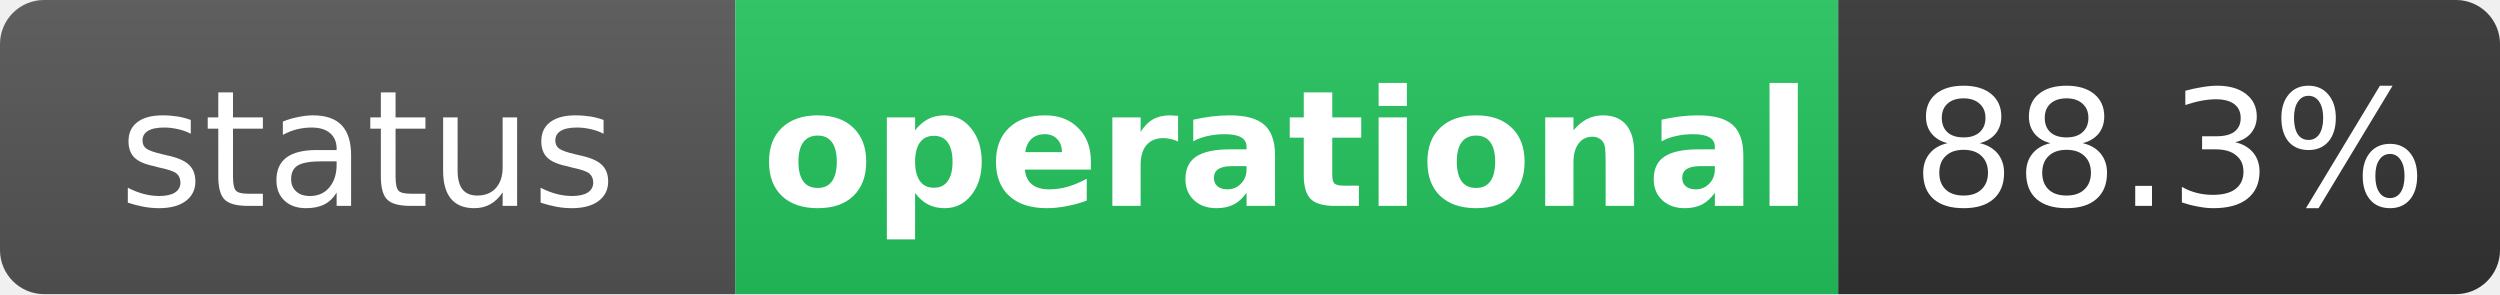
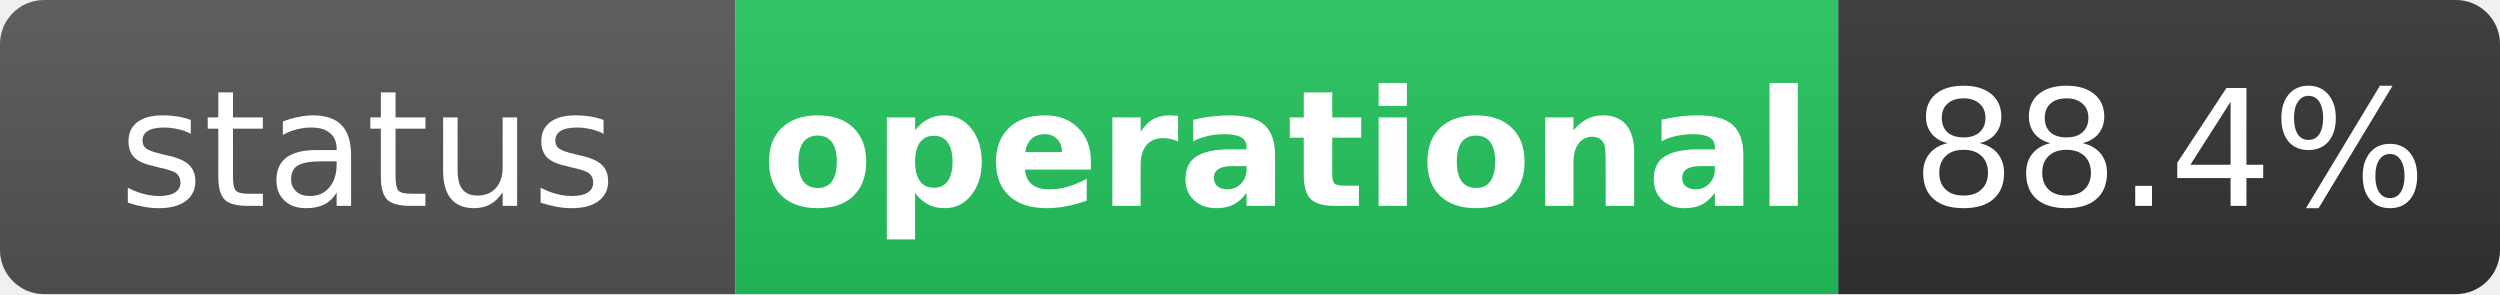
<svg xmlns="http://www.w3.org/2000/svg" width="170" height="20" role="img" aria-label="status: operational">
  <linearGradient id="s" x2="0" y2="100%">
    <stop offset="0" stop-color="#bbb" stop-opacity=".1" />
    <stop offset="1" stop-opacity=".1" />
  </linearGradient>
  <clipPath id="r">
    <rect width="170" height="20" rx="3" fill="#fff" />
  </clipPath>
  <g clip-path="url(#r)">
    <rect width="50" height="20" fill="#555" />
    <rect x="50" width="75" height="20" fill="#22c55e" />
    <rect x="125" width="45" height="20" fill="#333" />
    <rect width="170" height="20" fill="url(#s)" />
  </g>
  <g fill="#fff" text-anchor="middle" font-family="Verdana,Geneva,DejaVu Sans,sans-serif" text-rendering="geometricPrecision" font-size="11">
    <text x="25" y="14" fill="#fff">status</text>
    <text x="87.5" y="14" fill="#fff" font-weight="bold">operational</text>
-     <text x="147.5" y="14" fill="#fff">88.3%</text>
+     <text x="147.5" y="14" fill="#fff">88.4%</text>
  </g>
</svg>
